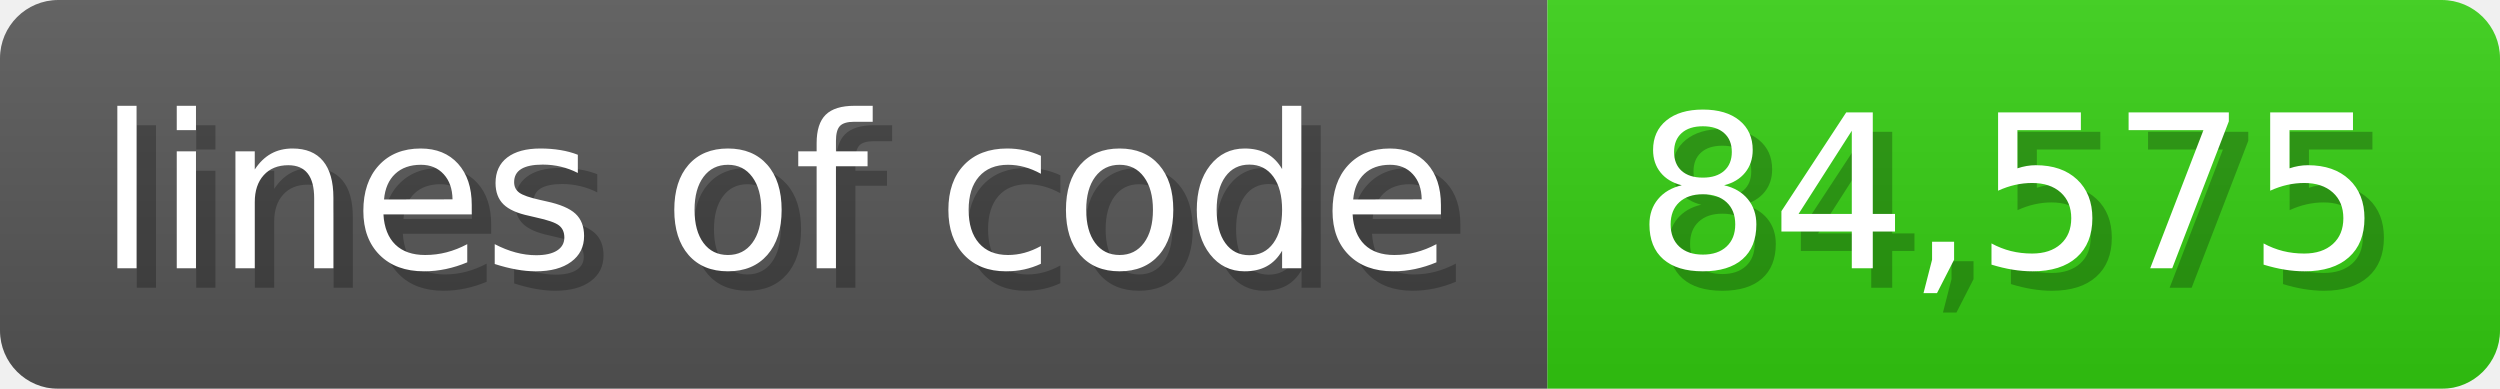
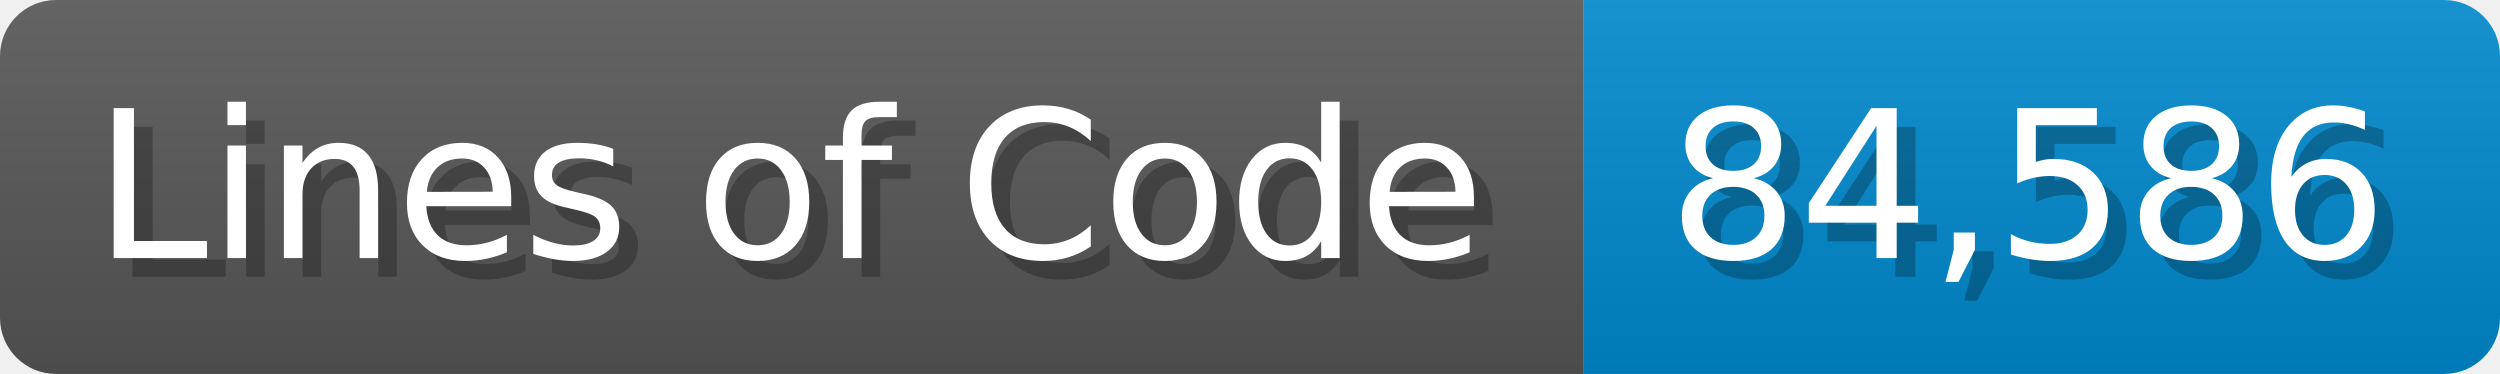
- <svg xmlns="http://www.w3.org/2000/svg" width="128.6" height="20" viewBox="0 0 1286 200">
+ <svg xmlns="http://www.w3.org/2000/svg" width="133.7" height="20" viewBox="0 0 1337 200">
  <linearGradient id="a" x2="0" y2="100%">
    <stop offset="0" stop-opacity=".1" stop-color="#EEE" />
    <stop offset="1" stop-opacity=".1" />
  </linearGradient>
  <mask id="m">
-     <rect width="1286" height="200" rx="30" fill="#FFF" />
+     <rect width="1337" height="200" rx="30" fill="#FFF" />
  </mask>
  <g mask="url(#m)">
-     <rect width="796" height="200" fill="#555" />
-     <rect width="490" height="200" fill="#3C1" x="796" />
-     <rect width="1286" height="200" fill="url(#a)" />
+     <rect width="847" height="200" fill="#555" />
+     <rect width="490" height="200" fill="#08C" x="847" />
+     <rect width="1337" height="200" fill="url(#a)" />
  </g>
  <g fill="#fff" text-anchor="start" font-family="Verdana,DejaVu Sans,sans-serif" font-size="110">
-     <text x="60" y="148" textLength="696" fill="#000" opacity="0.25">lines of code</text>
-     <text x="50" y="138" textLength="696">lines of code</text>
-     <text x="851" y="148" textLength="390" fill="#000" opacity="0.25">84,575</text>
-     <text x="841" y="138" textLength="390">84,575</text>
+     <text x="60" y="148" textLength="747" fill="#000" opacity="0.25">Lines of Code</text>
+     <text x="50" y="138" textLength="747">Lines of Code</text>
+     <text x="902" y="148" textLength="390" fill="#000" opacity="0.25">84,586</text>
+     <text x="892" y="138" textLength="390">84,586</text>
  </g>
</svg>
